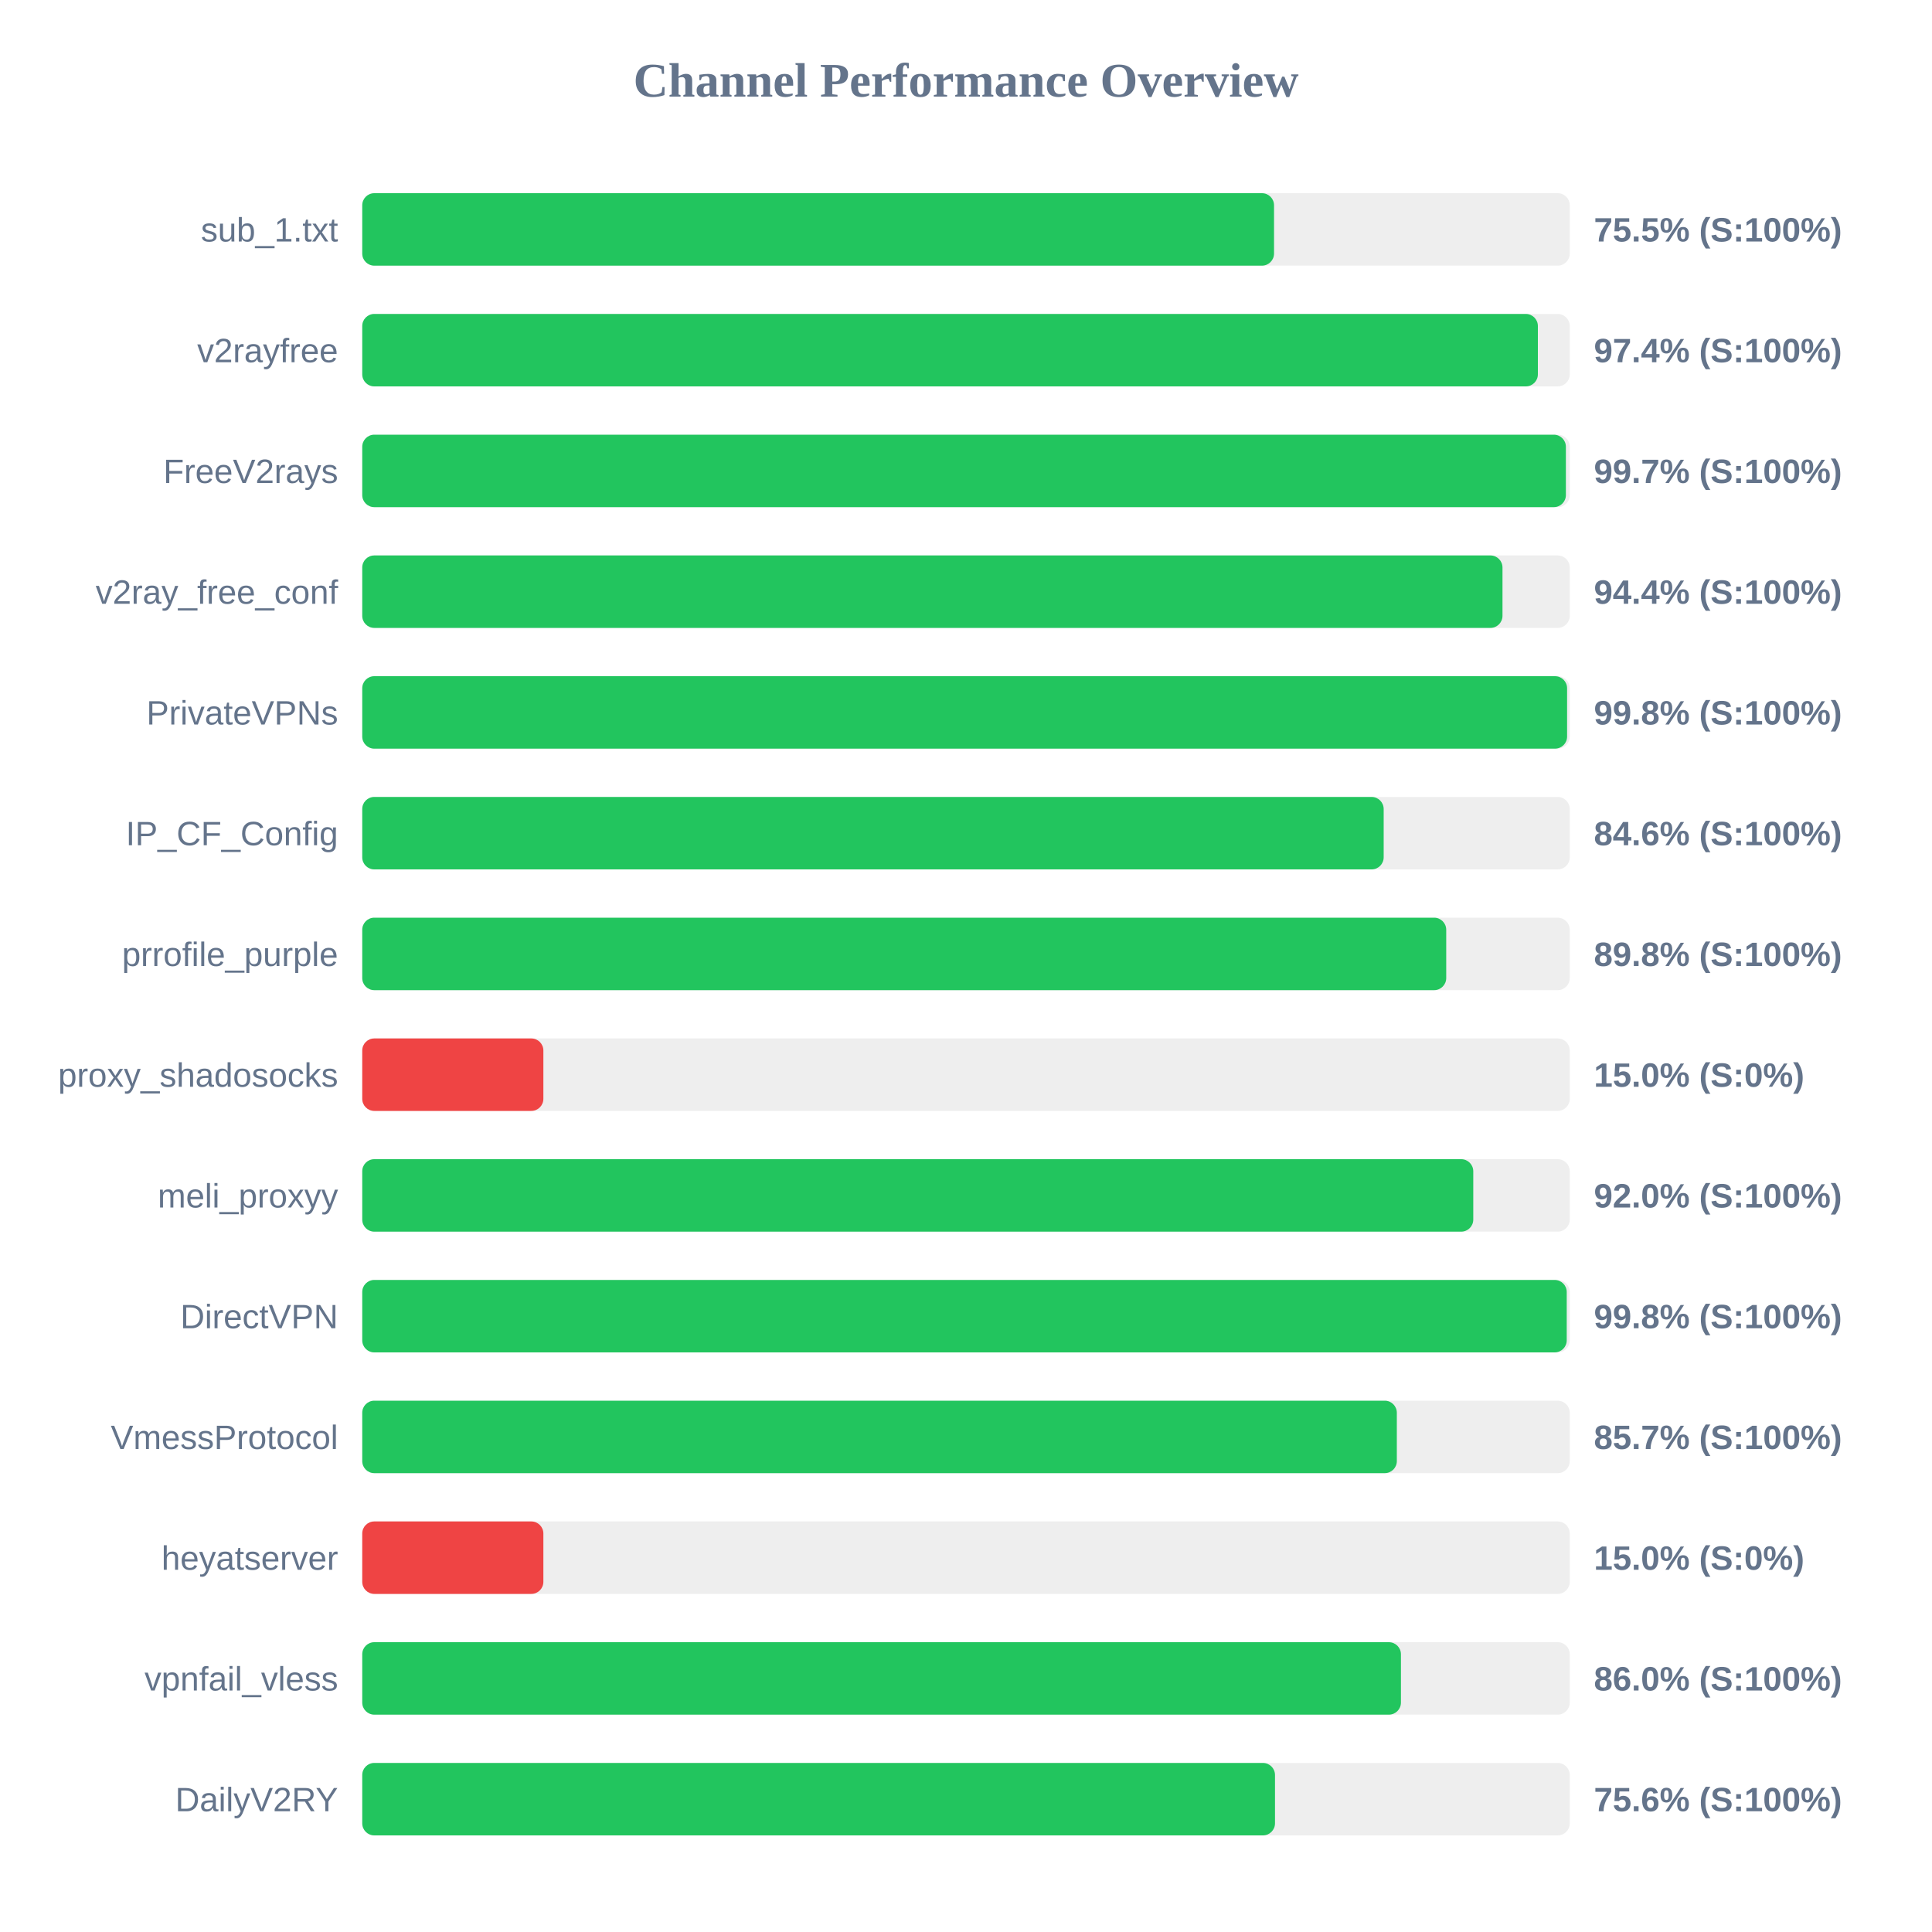
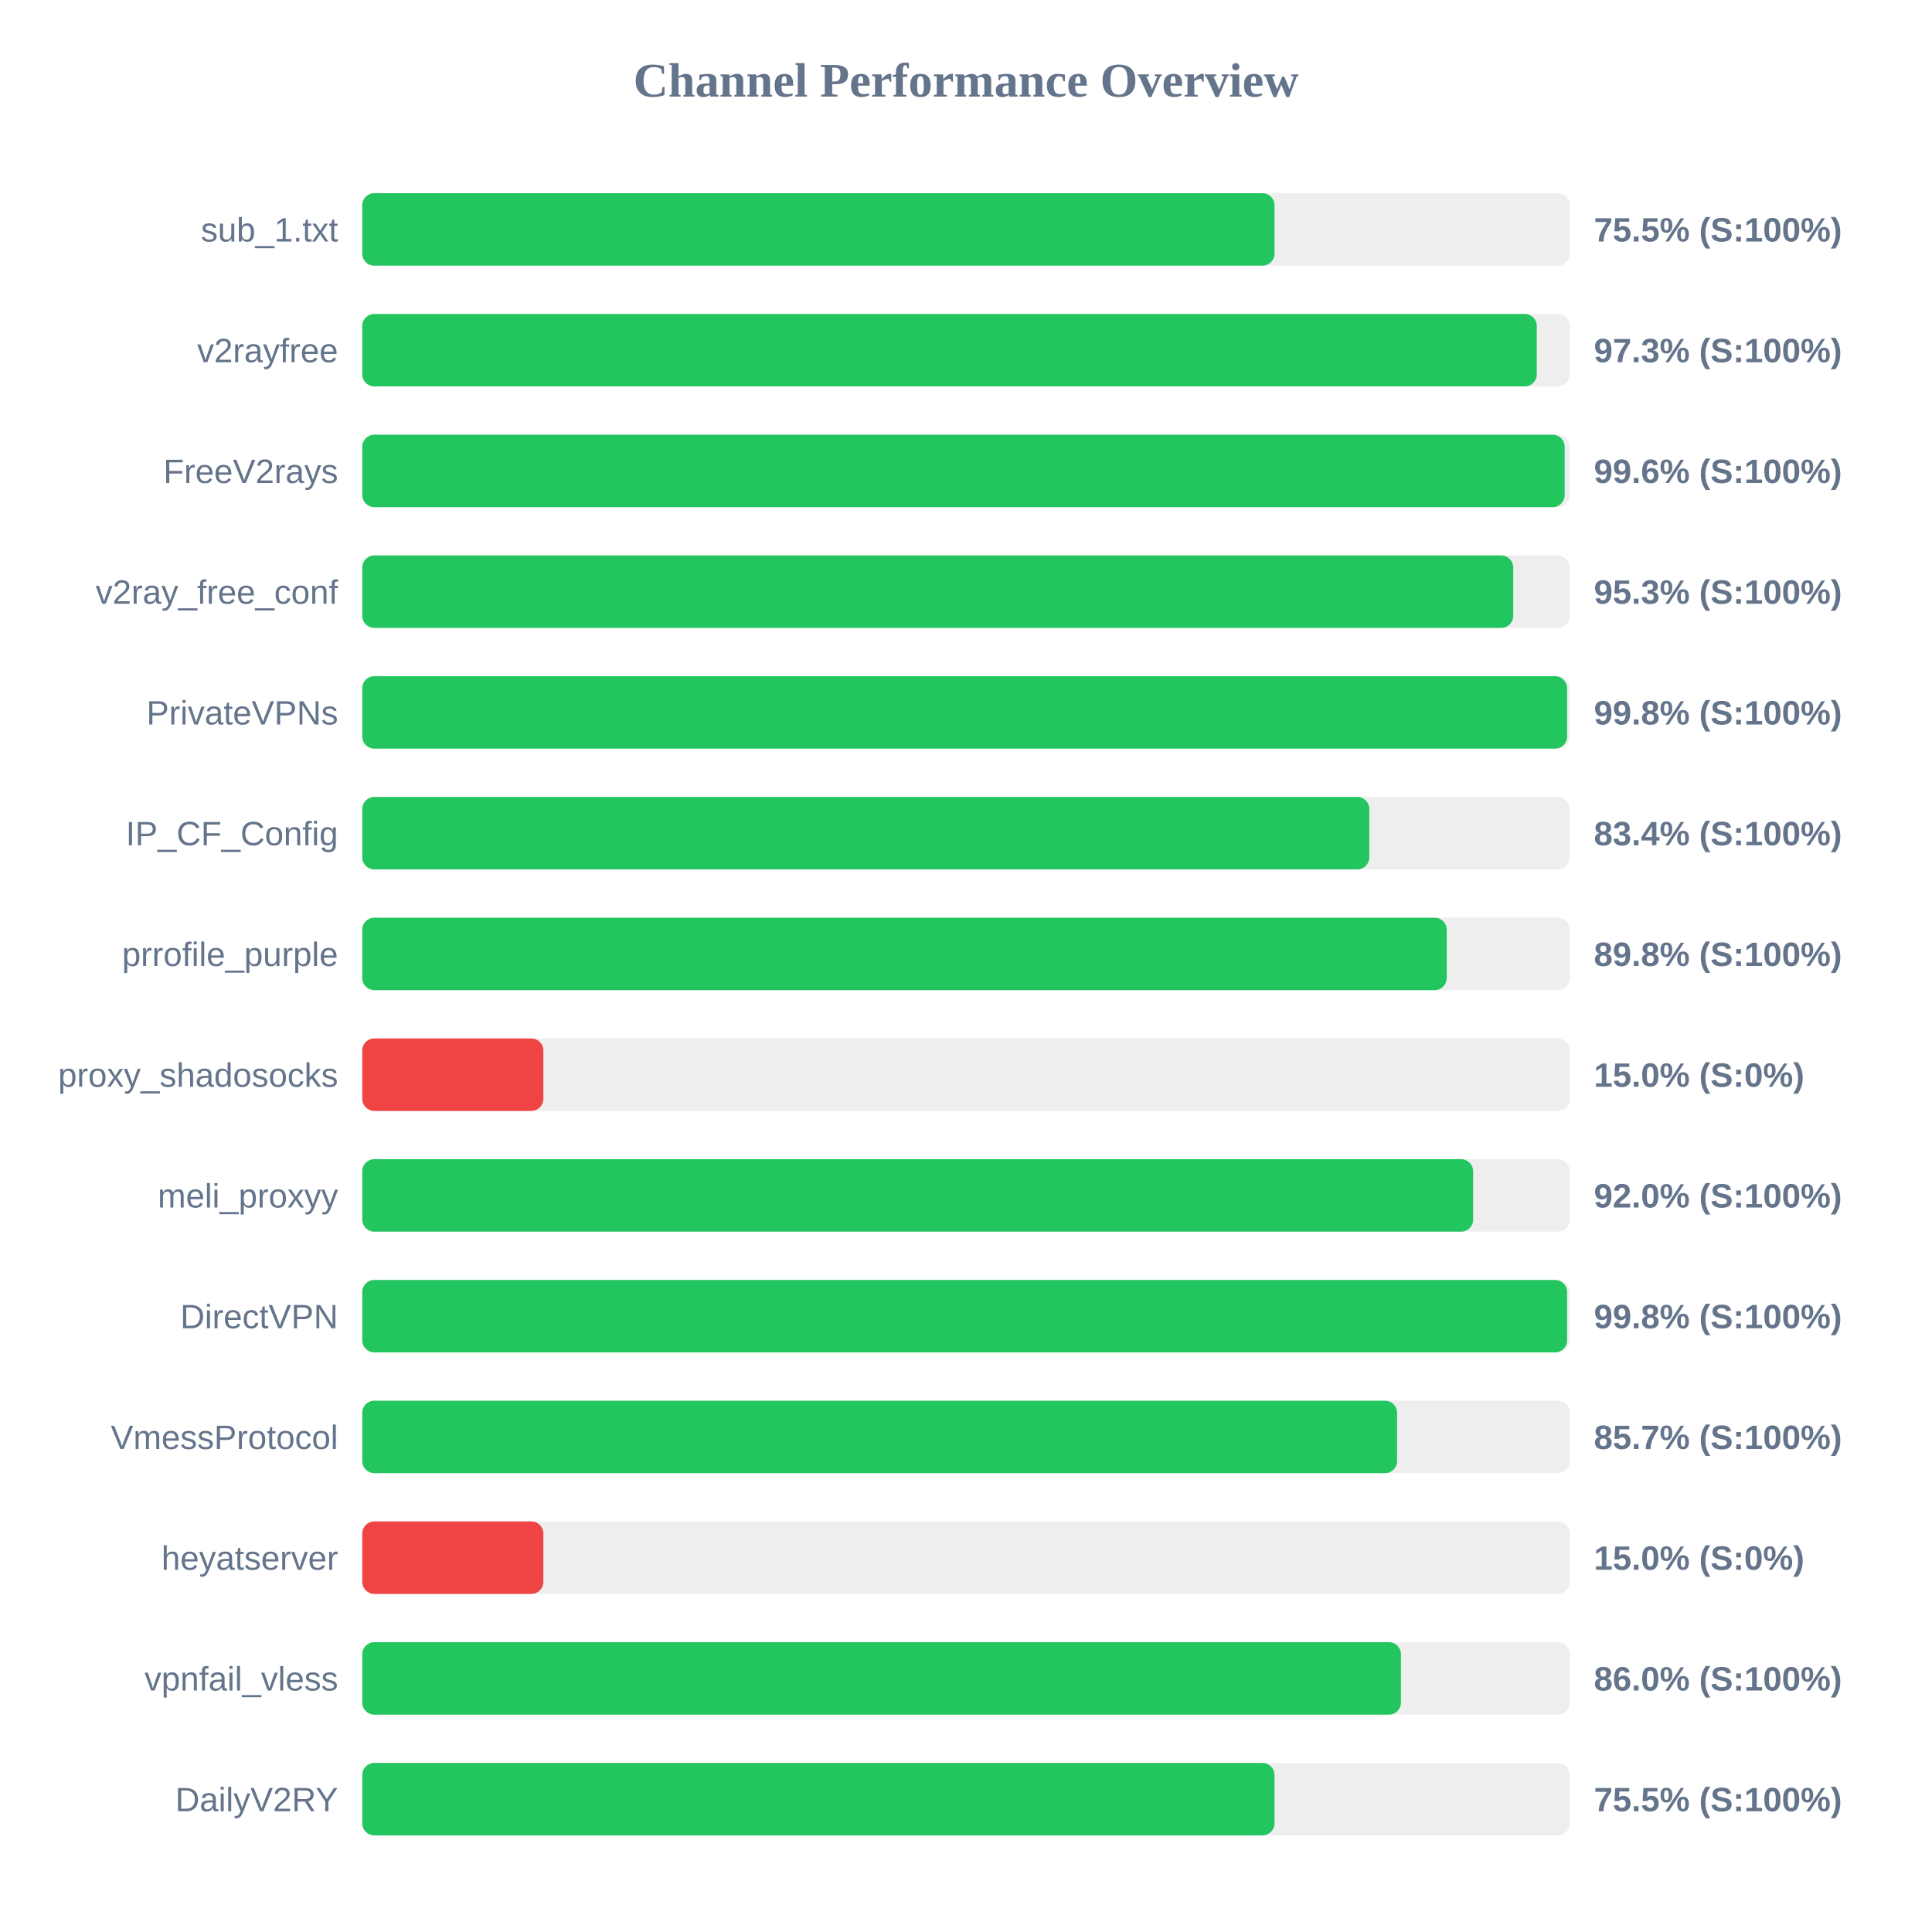
<svg xmlns="http://www.w3.org/2000/svg" width="800" height="800" version="1.1">
  <style>
        .row { font: 14px Arial; fill: #64748b; }
        .score { font: bold 14px Arial; fill: #64748b; }
    </style>
  <text x="400" y="40" text-anchor="middle" font-size="20px" font-weight="bold" fill="#64748b">Channel Performance Overview</text>
  <rect x="150" y="80" width="500" height="30" fill="#eee" rx="5" />
-   <rect x="150" y="80" width="377.55" height="30" fill="#22c55e" rx="5" />
+   <rect x="150" y="80" width="377.75" height="30" fill="#22c55e" rx="5" />
  <text x="140" y="100" text-anchor="end" class="row">sub_1.txt</text>
  <text x="660" y="100" text-anchor="start" class="score">75.5% (S:100%)</text>
  <rect x="150" y="130" width="500" height="30" fill="#eee" rx="5" />
-   <rect x="150" y="130" width="486.8" height="30" fill="#22c55e" rx="5" />
+   <rect x="150" y="130" width="486.35" height="30" fill="#22c55e" rx="5" />
  <text x="140" y="150" text-anchor="end" class="row">v2rayfree</text>
-   <text x="660" y="150" text-anchor="start" class="score">97.4% (S:100%)</text>
+   <text x="660" y="150" text-anchor="start" class="score">97.3% (S:100%)</text>
  <rect x="150" y="180" width="500" height="30" fill="#eee" rx="5" />
-   <rect x="150" y="180" width="498.4" height="30" fill="#22c55e" rx="5" />
+   <rect x="150" y="180" width="497.9" height="30" fill="#22c55e" rx="5" />
  <text x="140" y="200" text-anchor="end" class="row">FreeV2rays</text>
-   <text x="660" y="200" text-anchor="start" class="score">99.7% (S:100%)</text>
+   <text x="660" y="200" text-anchor="start" class="score">99.6% (S:100%)</text>
  <rect x="150" y="230" width="500" height="30" fill="#eee" rx="5" />
-   <rect x="150" y="230" width="472.15" height="30" fill="#22c55e" rx="5" />
+   <rect x="150" y="230" width="476.6" height="30" fill="#22c55e" rx="5" />
  <text x="140" y="250" text-anchor="end" class="row">v2ray_free_conf</text>
-   <text x="660" y="250" text-anchor="start" class="score">94.4% (S:100%)</text>
+   <text x="660" y="250" text-anchor="start" class="score">95.3% (S:100%)</text>
  <rect x="150" y="280" width="500" height="30" fill="#eee" rx="5" />
  <rect x="150" y="280" width="498.9" height="30" fill="#22c55e" rx="5" />
  <text x="140" y="300" text-anchor="end" class="row">PrivateVPNs</text>
  <text x="660" y="300" text-anchor="start" class="score">99.8% (S:100%)</text>
  <rect x="150" y="330" width="500" height="30" fill="#eee" rx="5" />
-   <rect x="150" y="330" width="422.95" height="30" fill="#22c55e" rx="5" />
+   <rect x="150" y="330" width="417.0" height="30" fill="#22c55e" rx="5" />
  <text x="140" y="350" text-anchor="end" class="row">IP_CF_Config</text>
-   <text x="660" y="350" text-anchor="start" class="score">84.6% (S:100%)</text>
+   <text x="660" y="350" text-anchor="start" class="score">83.4% (S:100%)</text>
  <rect x="150" y="380" width="500" height="30" fill="#eee" rx="5" />
-   <rect x="150" y="380" width="448.85" height="30" fill="#22c55e" rx="5" />
+   <rect x="150" y="380" width="449.05" height="30" fill="#22c55e" rx="5" />
  <text x="140" y="400" text-anchor="end" class="row">prrofile_purple</text>
  <text x="660" y="400" text-anchor="start" class="score">89.8% (S:100%)</text>
  <rect x="150" y="430" width="500" height="30" fill="#eee" rx="5" />
  <rect x="150" y="430" width="75.0" height="30" fill="#ef4444" rx="5" />
  <text x="140" y="450" text-anchor="end" class="row">proxy_shadosocks</text>
  <text x="660" y="450" text-anchor="start" class="score">15.0% (S:0%)</text>
  <rect x="150" y="480" width="500" height="30" fill="#eee" rx="5" />
-   <rect x="150" y="480" width="460.05" height="30" fill="#22c55e" rx="5" />
+   <rect x="150" y="480" width="460.0" height="30" fill="#22c55e" rx="5" />
  <text x="140" y="500" text-anchor="end" class="row">meli_proxyy</text>
  <text x="660" y="500" text-anchor="start" class="score">92.0% (S:100%)</text>
  <rect x="150" y="530" width="500" height="30" fill="#eee" rx="5" />
-   <rect x="150" y="530" width="498.75" height="30" fill="#22c55e" rx="5" />
+   <rect x="150" y="530" width="498.9" height="30" fill="#22c55e" rx="5" />
  <text x="140" y="550" text-anchor="end" class="row">DirectVPN</text>
  <text x="660" y="550" text-anchor="start" class="score">99.8% (S:100%)</text>
  <rect x="150" y="580" width="500" height="30" fill="#eee" rx="5" />
-   <rect x="150" y="580" width="428.4" height="30" fill="#22c55e" rx="5" />
+   <rect x="150" y="580" width="428.5" height="30" fill="#22c55e" rx="5" />
  <text x="140" y="600" text-anchor="end" class="row">VmessProtocol</text>
  <text x="660" y="600" text-anchor="start" class="score">85.7% (S:100%)</text>
  <rect x="150" y="630" width="500" height="30" fill="#eee" rx="5" />
  <rect x="150" y="630" width="75.0" height="30" fill="#ef4444" rx="5" />
  <text x="140" y="650" text-anchor="end" class="row">heyatserver</text>
  <text x="660" y="650" text-anchor="start" class="score">15.0% (S:0%)</text>
  <rect x="150" y="680" width="500" height="30" fill="#eee" rx="5" />
  <rect x="150" y="680" width="430.1" height="30" fill="#22c55e" rx="5" />
  <text x="140" y="700" text-anchor="end" class="row">vpnfail_vless</text>
  <text x="660" y="700" text-anchor="start" class="score">86.0% (S:100%)</text>
  <rect x="150" y="730" width="500" height="30" fill="#eee" rx="5" />
-   <rect x="150" y="730" width="377.95" height="30" fill="#22c55e" rx="5" />
+   <rect x="150" y="730" width="377.75" height="30" fill="#22c55e" rx="5" />
  <text x="140" y="750" text-anchor="end" class="row">DailyV2RY</text>
-   <text x="660" y="750" text-anchor="start" class="score">75.6% (S:100%)</text>
+   <text x="660" y="750" text-anchor="start" class="score">75.5% (S:100%)</text>
</svg>
